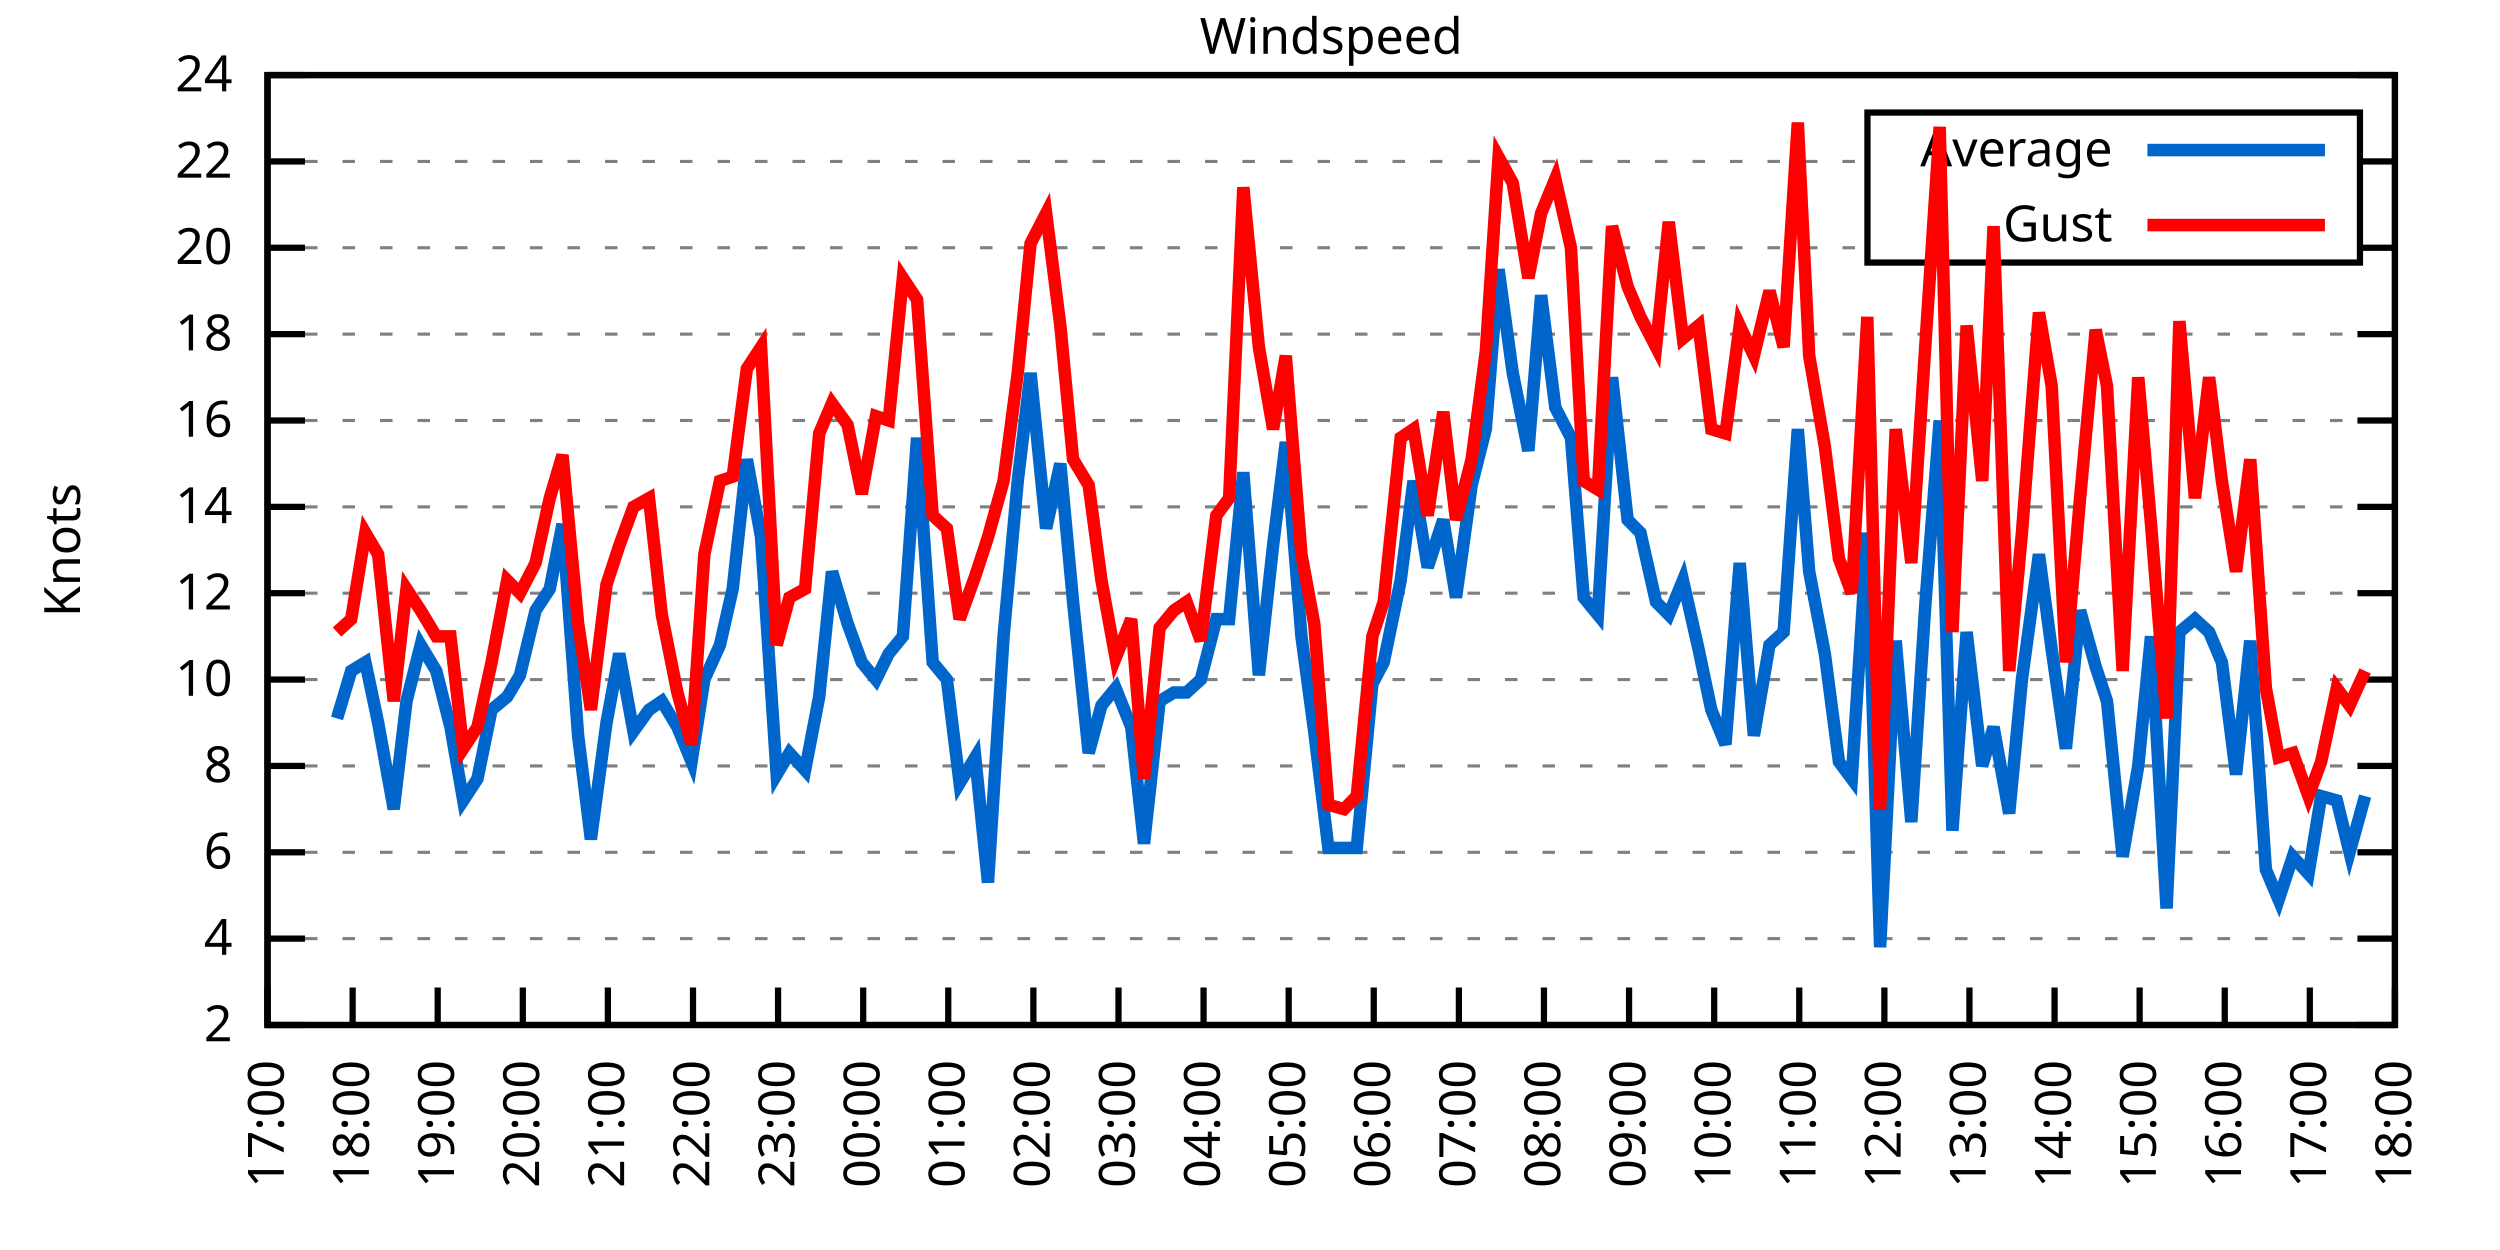
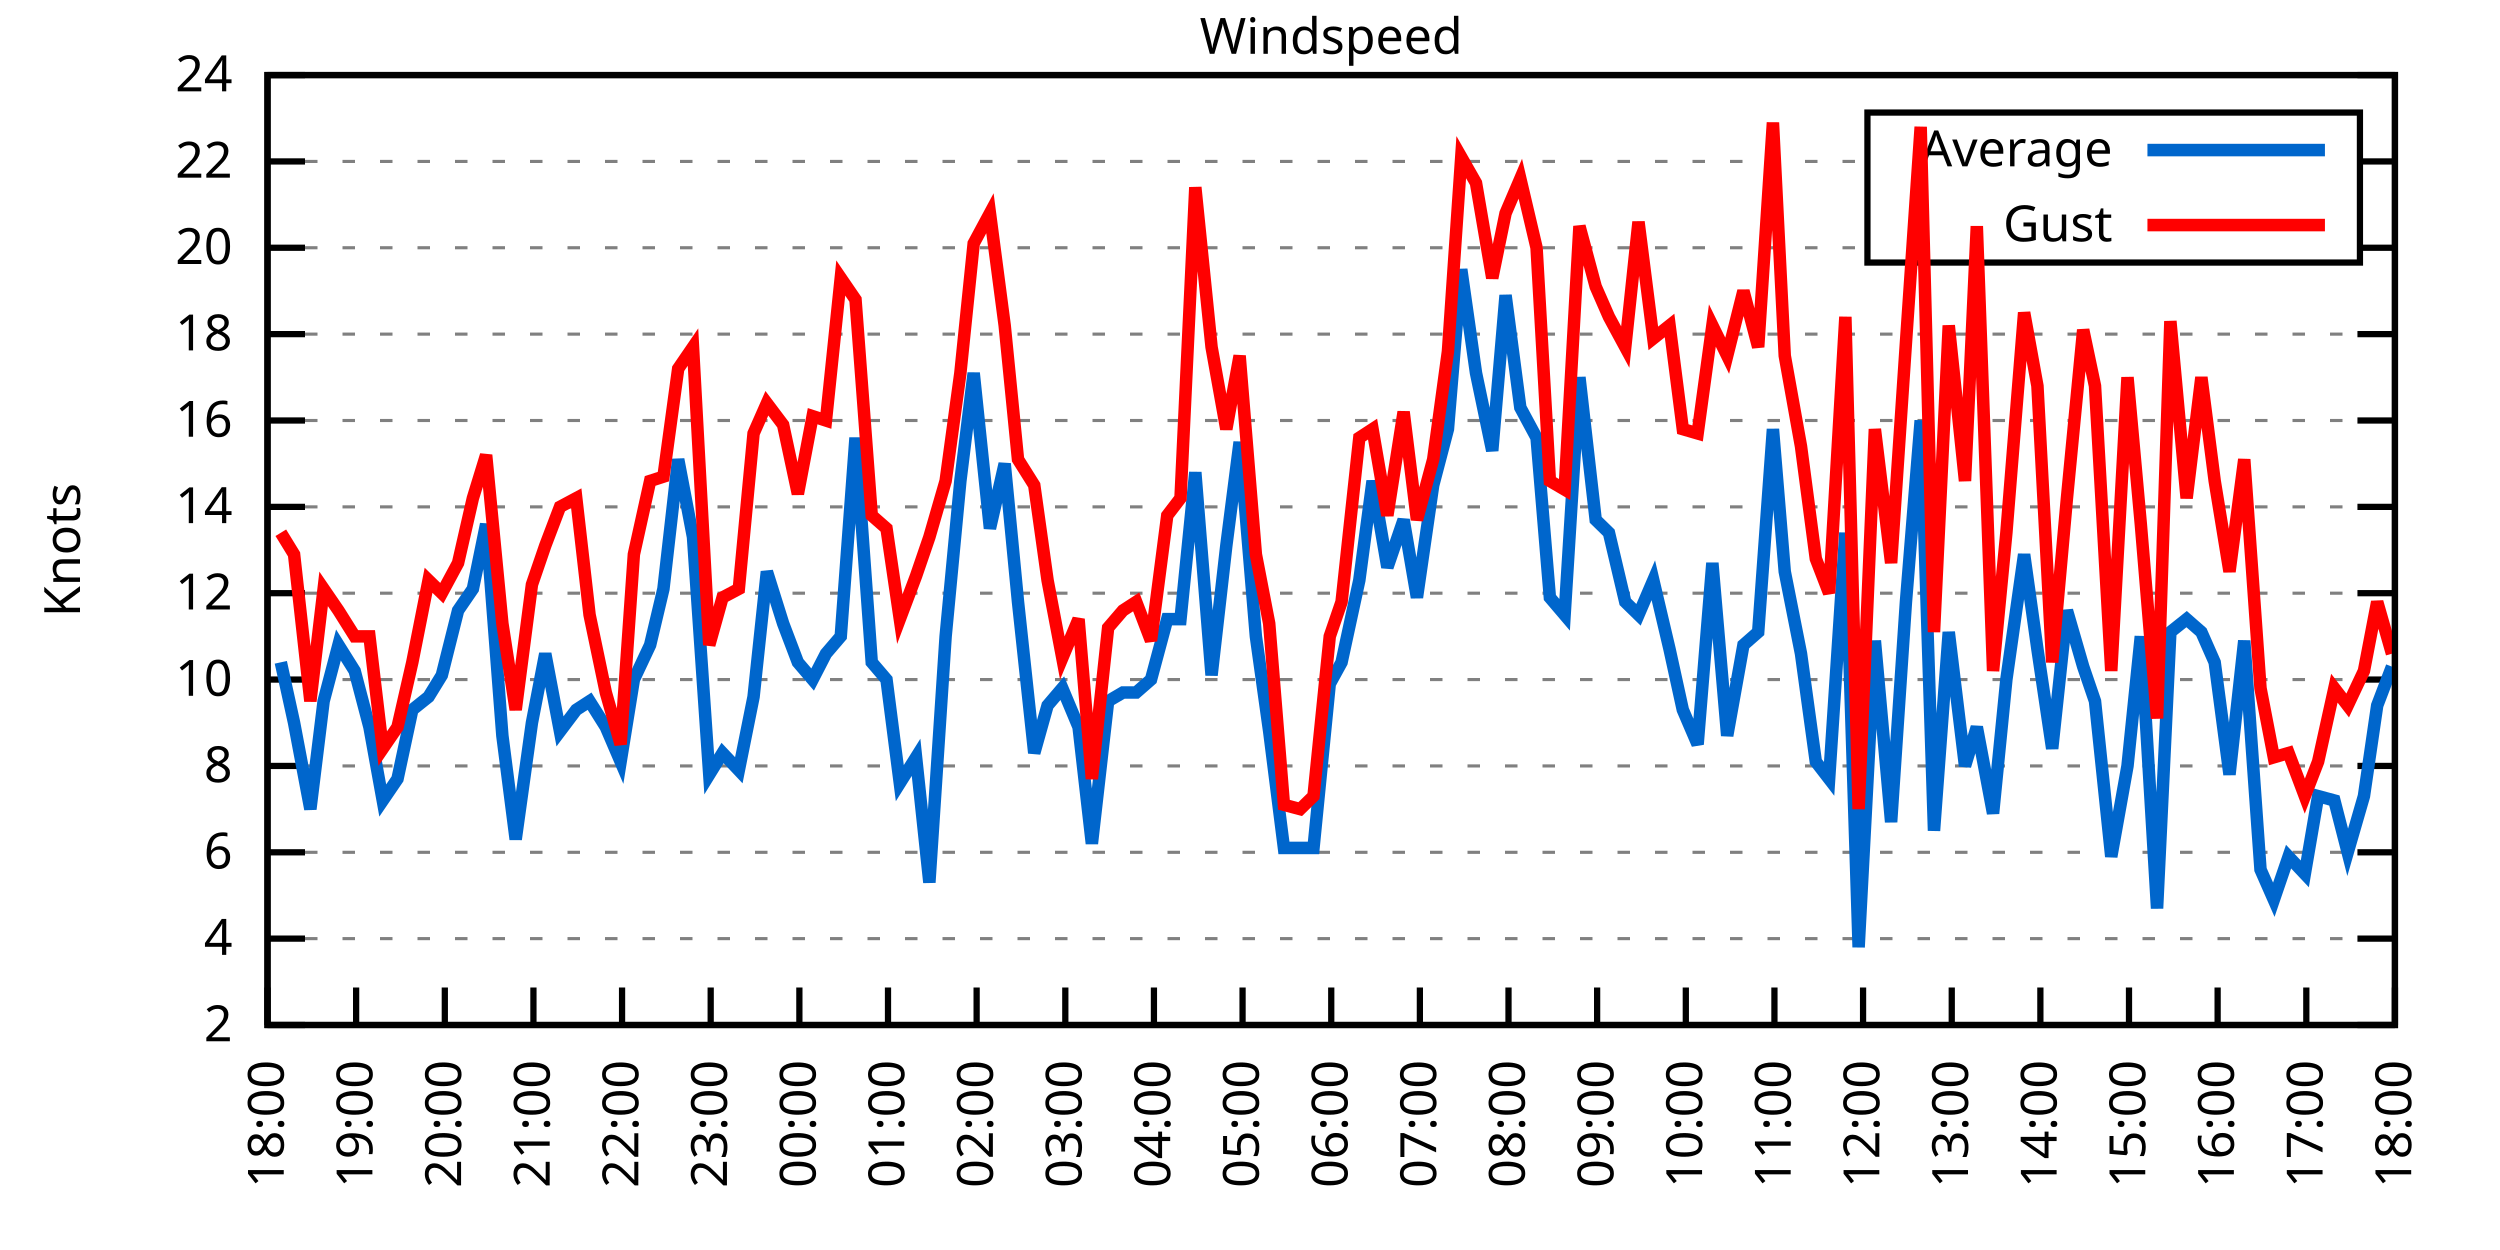
<svg xmlns="http://www.w3.org/2000/svg" xmlns:xlink="http://www.w3.org/1999/xlink" width="400" height="200" viewBox="0 0 400 200">
  <g id="gnuplot_canvas">
    <rect x="0" y="0" width="400" height="200" fill="none" />
    <defs>
      <circle id="gpDot" r="0.5" stroke-width="0.5" stroke="currentColor" />
      <path id="gpPt0" stroke-width="0.333" stroke="currentColor" d="M-1,0 h2 M0,-1 v2" />
      <path id="gpPt1" stroke-width="0.333" stroke="currentColor" d="M-1,-1 L1,1 M1,-1 L-1,1" />
      <path id="gpPt2" stroke-width="0.333" stroke="currentColor" d="M-1,0 L1,0 M0,-1 L0,1 M-1,-1 L1,1 M-1,1 L1,-1" />
      <rect id="gpPt3" stroke-width="0.333" stroke="currentColor" x="-1" y="-1" width="2" height="2" />
      <rect id="gpPt4" stroke-width="0.333" stroke="currentColor" fill="currentColor" x="-1" y="-1" width="2" height="2" />
      <circle id="gpPt5" stroke-width="0.333" stroke="currentColor" cx="0" cy="0" r="1" />
      <use xlink:href="#gpPt5" id="gpPt6" fill="currentColor" stroke="none" />
      <path id="gpPt7" stroke-width="0.333" stroke="currentColor" d="M0,-1.33 L-1.33,0.67 L1.33,0.67 z" />
      <use xlink:href="#gpPt7" id="gpPt8" fill="currentColor" stroke="none" />
      <use xlink:href="#gpPt7" id="gpPt9" stroke="currentColor" transform="rotate(180)" />
      <use xlink:href="#gpPt9" id="gpPt10" fill="currentColor" stroke="none" />
      <use xlink:href="#gpPt3" id="gpPt11" stroke="currentColor" transform="rotate(45)" />
      <use xlink:href="#gpPt11" id="gpPt12" fill="currentColor" stroke="none" />
      <path id="gpPt13" stroke-width="0.333" stroke="currentColor" d="M0,1.330 L1.265,0.411 L0.782,-1.067 L-0.782,-1.076 L-1.265,0.411 z" />
      <use xlink:href="#gpPt13" id="gpPt14" fill="currentColor" stroke="none" />
      <filter id="textbox" filterUnits="objectBoundingBox" x="0" y="0" height="1" width="1">
        <feFlood flood-color="white" flood-opacity="1" result="bgnd" />
        <feComposite in="SourceGraphic" in2="bgnd" operator="atop" />
      </filter>
      <filter id="greybox" filterUnits="objectBoundingBox" x="0" y="0" height="1" width="1">
        <feFlood flood-color="lightgrey" flood-opacity="1" result="grey" />
        <feComposite in="SourceGraphic" in2="grey" operator="atop" />
      </filter>
    </defs>
    <g fill="none" color="white" stroke="currentColor" stroke-width="1.00" stroke-linecap="butt" stroke-linejoin="miter">
</g>
    <g fill="none" color="black" stroke="currentColor" stroke-width="1.00" stroke-linecap="butt" stroke-linejoin="miter">
      <g stroke="none" shape-rendering="crispEdges">
        <polygon fill="rgb(255, 255, 255)" points="42.80,164.00 383.18,164.00 383.18,12.02 42.80,12.02 " />
      </g>
    </g>
    <g fill="none" color="black" stroke="currentColor" stroke-width="1.00" stroke-linecap="butt" stroke-linejoin="miter">
</g>
    <g fill="none" color="black" stroke="black" stroke-width="0.50" stroke-linecap="butt" stroke-linejoin="miter">
</g>
    <g fill="none" color="gray" stroke="currentColor" stroke-width="0.50" stroke-linecap="butt" stroke-linejoin="miter">
      <path stroke="gray" stroke-dasharray="2,4" class="gridline" d="M42.80,164.00 L383.19,164.00  " />
    </g>
    <g fill="none" color="gray" stroke="gray" stroke-width="1.00" stroke-linecap="butt" stroke-linejoin="miter">
</g>
    <g fill="none" color="black" stroke="currentColor" stroke-width="1.00" stroke-linecap="butt" stroke-linejoin="miter">
      <path stroke="black" d="M42.80,164.00 L48.80,164.00 M383.19,164.00 L377.19,164.00  " />
      <g transform="translate(37.20,166.60)" stroke="none" fill="black" font-family="Sans" font-size="8.00" text-anchor="end">
        <text>
          <tspan font-family="Sans"> 2</tspan>
        </text>
      </g>
    </g>
    <g fill="none" color="black" stroke="currentColor" stroke-width="1.00" stroke-linecap="butt" stroke-linejoin="miter">
</g>
    <g fill="none" color="black" stroke="black" stroke-width="0.50" stroke-linecap="butt" stroke-linejoin="miter">
</g>
    <g fill="none" color="gray" stroke="currentColor" stroke-width="0.50" stroke-linecap="butt" stroke-linejoin="miter">
      <path stroke="gray" stroke-dasharray="2,4" class="gridline" d="M42.80,150.18 L383.19,150.18  " />
    </g>
    <g fill="none" color="gray" stroke="gray" stroke-width="1.00" stroke-linecap="butt" stroke-linejoin="miter">
</g>
    <g fill="none" color="black" stroke="currentColor" stroke-width="1.00" stroke-linecap="butt" stroke-linejoin="miter">
      <path stroke="black" d="M42.80,150.18 L48.80,150.18 M383.19,150.18 L377.19,150.18  " />
      <g transform="translate(37.20,152.78)" stroke="none" fill="black" font-family="Sans" font-size="8.00" text-anchor="end">
        <text>
          <tspan font-family="Sans"> 4</tspan>
        </text>
      </g>
    </g>
    <g fill="none" color="black" stroke="currentColor" stroke-width="1.00" stroke-linecap="butt" stroke-linejoin="miter">
</g>
    <g fill="none" color="black" stroke="black" stroke-width="0.50" stroke-linecap="butt" stroke-linejoin="miter">
</g>
    <g fill="none" color="gray" stroke="currentColor" stroke-width="0.50" stroke-linecap="butt" stroke-linejoin="miter">
      <path stroke="gray" stroke-dasharray="2,4" class="gridline" d="M42.80,136.37 L383.19,136.37  " />
    </g>
    <g fill="none" color="gray" stroke="gray" stroke-width="1.00" stroke-linecap="butt" stroke-linejoin="miter">
</g>
    <g fill="none" color="black" stroke="currentColor" stroke-width="1.00" stroke-linecap="butt" stroke-linejoin="miter">
      <path stroke="black" d="M42.80,136.37 L48.80,136.37 M383.19,136.37 L377.19,136.37  " />
      <g transform="translate(37.20,138.97)" stroke="none" fill="black" font-family="Sans" font-size="8.00" text-anchor="end">
        <text>
          <tspan font-family="Sans"> 6</tspan>
        </text>
      </g>
    </g>
    <g fill="none" color="black" stroke="currentColor" stroke-width="1.00" stroke-linecap="butt" stroke-linejoin="miter">
</g>
    <g fill="none" color="black" stroke="black" stroke-width="0.50" stroke-linecap="butt" stroke-linejoin="miter">
</g>
    <g fill="none" color="gray" stroke="currentColor" stroke-width="0.50" stroke-linecap="butt" stroke-linejoin="miter">
      <path stroke="gray" stroke-dasharray="2,4" class="gridline" d="M42.80,122.55 L383.19,122.55  " />
    </g>
    <g fill="none" color="gray" stroke="gray" stroke-width="1.00" stroke-linecap="butt" stroke-linejoin="miter">
</g>
    <g fill="none" color="black" stroke="currentColor" stroke-width="1.00" stroke-linecap="butt" stroke-linejoin="miter">
      <path stroke="black" d="M42.80,122.55 L48.80,122.55 M383.19,122.55 L377.19,122.55  " />
      <g transform="translate(37.20,125.15)" stroke="none" fill="black" font-family="Sans" font-size="8.00" text-anchor="end">
        <text>
          <tspan font-family="Sans"> 8</tspan>
        </text>
      </g>
    </g>
    <g fill="none" color="black" stroke="currentColor" stroke-width="1.00" stroke-linecap="butt" stroke-linejoin="miter">
</g>
    <g fill="none" color="black" stroke="black" stroke-width="0.50" stroke-linecap="butt" stroke-linejoin="miter">
</g>
    <g fill="none" color="gray" stroke="currentColor" stroke-width="0.50" stroke-linecap="butt" stroke-linejoin="miter">
      <path stroke="gray" stroke-dasharray="2,4" class="gridline" d="M42.80,108.73 L383.19,108.73  " />
    </g>
    <g fill="none" color="gray" stroke="gray" stroke-width="1.00" stroke-linecap="butt" stroke-linejoin="miter">
</g>
    <g fill="none" color="black" stroke="currentColor" stroke-width="1.00" stroke-linecap="butt" stroke-linejoin="miter">
      <path stroke="black" d="M42.80,108.73 L48.80,108.73 M383.19,108.73 L377.19,108.73  " />
      <g transform="translate(37.20,111.33)" stroke="none" fill="black" font-family="Sans" font-size="8.00" text-anchor="end">
        <text>
          <tspan font-family="Sans"> 10</tspan>
        </text>
      </g>
    </g>
    <g fill="none" color="black" stroke="currentColor" stroke-width="1.00" stroke-linecap="butt" stroke-linejoin="miter">
</g>
    <g fill="none" color="black" stroke="black" stroke-width="0.50" stroke-linecap="butt" stroke-linejoin="miter">
</g>
    <g fill="none" color="gray" stroke="currentColor" stroke-width="0.50" stroke-linecap="butt" stroke-linejoin="miter">
      <path stroke="gray" stroke-dasharray="2,4" class="gridline" d="M42.80,94.91 L383.19,94.91  " />
    </g>
    <g fill="none" color="gray" stroke="gray" stroke-width="1.00" stroke-linecap="butt" stroke-linejoin="miter">
</g>
    <g fill="none" color="black" stroke="currentColor" stroke-width="1.00" stroke-linecap="butt" stroke-linejoin="miter">
      <path stroke="black" d="M42.80,94.91 L48.80,94.91 M383.19,94.91 L377.19,94.91  " />
      <g transform="translate(37.20,97.51)" stroke="none" fill="black" font-family="Sans" font-size="8.00" text-anchor="end">
        <text>
          <tspan font-family="Sans"> 12</tspan>
        </text>
      </g>
    </g>
    <g fill="none" color="black" stroke="currentColor" stroke-width="1.00" stroke-linecap="butt" stroke-linejoin="miter">
</g>
    <g fill="none" color="black" stroke="black" stroke-width="0.50" stroke-linecap="butt" stroke-linejoin="miter">
</g>
    <g fill="none" color="gray" stroke="currentColor" stroke-width="0.50" stroke-linecap="butt" stroke-linejoin="miter">
      <path stroke="gray" stroke-dasharray="2,4" class="gridline" d="M42.80,81.10 L383.19,81.10  " />
    </g>
    <g fill="none" color="gray" stroke="gray" stroke-width="1.00" stroke-linecap="butt" stroke-linejoin="miter">
</g>
    <g fill="none" color="black" stroke="currentColor" stroke-width="1.00" stroke-linecap="butt" stroke-linejoin="miter">
      <path stroke="black" d="M42.80,81.10 L48.80,81.10 M383.19,81.10 L377.19,81.10  " />
      <g transform="translate(37.20,83.70)" stroke="none" fill="black" font-family="Sans" font-size="8.00" text-anchor="end">
        <text>
          <tspan font-family="Sans"> 14</tspan>
        </text>
      </g>
    </g>
    <g fill="none" color="black" stroke="currentColor" stroke-width="1.00" stroke-linecap="butt" stroke-linejoin="miter">
</g>
    <g fill="none" color="black" stroke="black" stroke-width="0.50" stroke-linecap="butt" stroke-linejoin="miter">
</g>
    <g fill="none" color="gray" stroke="currentColor" stroke-width="0.50" stroke-linecap="butt" stroke-linejoin="miter">
      <path stroke="gray" stroke-dasharray="2,4" class="gridline" d="M42.80,67.28 L383.19,67.28  " />
    </g>
    <g fill="none" color="gray" stroke="gray" stroke-width="1.00" stroke-linecap="butt" stroke-linejoin="miter">
</g>
    <g fill="none" color="black" stroke="currentColor" stroke-width="1.00" stroke-linecap="butt" stroke-linejoin="miter">
      <path stroke="black" d="M42.80,67.28 L48.80,67.28 M383.19,67.28 L377.19,67.28  " />
      <g transform="translate(37.20,69.88)" stroke="none" fill="black" font-family="Sans" font-size="8.00" text-anchor="end">
        <text>
          <tspan font-family="Sans"> 16</tspan>
        </text>
      </g>
    </g>
    <g fill="none" color="black" stroke="currentColor" stroke-width="1.00" stroke-linecap="butt" stroke-linejoin="miter">
</g>
    <g fill="none" color="black" stroke="black" stroke-width="0.50" stroke-linecap="butt" stroke-linejoin="miter">
</g>
    <g fill="none" color="gray" stroke="currentColor" stroke-width="0.50" stroke-linecap="butt" stroke-linejoin="miter">
      <path stroke="gray" stroke-dasharray="2,4" class="gridline" d="M42.80,53.46 L383.19,53.46  " />
    </g>
    <g fill="none" color="gray" stroke="gray" stroke-width="1.00" stroke-linecap="butt" stroke-linejoin="miter">
</g>
    <g fill="none" color="black" stroke="currentColor" stroke-width="1.00" stroke-linecap="butt" stroke-linejoin="miter">
      <path stroke="black" d="M42.80,53.46 L48.80,53.46 M383.19,53.46 L377.19,53.46  " />
      <g transform="translate(37.20,56.06)" stroke="none" fill="black" font-family="Sans" font-size="8.00" text-anchor="end">
        <text>
          <tspan font-family="Sans"> 18</tspan>
        </text>
      </g>
    </g>
    <g fill="none" color="black" stroke="currentColor" stroke-width="1.00" stroke-linecap="butt" stroke-linejoin="miter">
</g>
    <g fill="none" color="black" stroke="black" stroke-width="0.50" stroke-linecap="butt" stroke-linejoin="miter">
</g>
    <g fill="none" color="gray" stroke="currentColor" stroke-width="0.50" stroke-linecap="butt" stroke-linejoin="miter">
      <path stroke="gray" stroke-dasharray="2,4" class="gridline" d="M42.80,39.64 L298.79,39.64 M377.59,39.64 L383.19,39.64  " />
    </g>
    <g fill="none" color="gray" stroke="gray" stroke-width="1.00" stroke-linecap="butt" stroke-linejoin="miter">
</g>
    <g fill="none" color="black" stroke="currentColor" stroke-width="1.00" stroke-linecap="butt" stroke-linejoin="miter">
      <path stroke="black" d="M42.80,39.64 L48.80,39.64 M383.19,39.64 L377.19,39.64  " />
      <g transform="translate(37.20,42.24)" stroke="none" fill="black" font-family="Sans" font-size="8.00" text-anchor="end">
        <text>
          <tspan font-family="Sans"> 20</tspan>
        </text>
      </g>
    </g>
    <g fill="none" color="black" stroke="currentColor" stroke-width="1.00" stroke-linecap="butt" stroke-linejoin="miter">
</g>
    <g fill="none" color="black" stroke="black" stroke-width="0.50" stroke-linecap="butt" stroke-linejoin="miter">
</g>
    <g fill="none" color="gray" stroke="currentColor" stroke-width="0.50" stroke-linecap="butt" stroke-linejoin="miter">
      <path stroke="gray" stroke-dasharray="2,4" class="gridline" d="M42.80,25.83 L298.79,25.83 M377.59,25.83 L383.19,25.83  " />
    </g>
    <g fill="none" color="gray" stroke="gray" stroke-width="1.00" stroke-linecap="butt" stroke-linejoin="miter">
</g>
    <g fill="none" color="black" stroke="currentColor" stroke-width="1.00" stroke-linecap="butt" stroke-linejoin="miter">
      <path stroke="black" d="M42.80,25.83 L48.80,25.83 M383.19,25.83 L377.19,25.83  " />
      <g transform="translate(37.20,28.43)" stroke="none" fill="black" font-family="Sans" font-size="8.00" text-anchor="end">
        <text>
          <tspan font-family="Sans"> 22</tspan>
        </text>
      </g>
    </g>
    <g fill="none" color="black" stroke="currentColor" stroke-width="1.00" stroke-linecap="butt" stroke-linejoin="miter">
</g>
    <g fill="none" color="black" stroke="black" stroke-width="0.50" stroke-linecap="butt" stroke-linejoin="miter">
</g>
    <g fill="none" color="gray" stroke="currentColor" stroke-width="0.50" stroke-linecap="butt" stroke-linejoin="miter">
      <path stroke="gray" stroke-dasharray="2,4" class="gridline" d="M42.80,12.01 L383.19,12.01  " />
    </g>
    <g fill="none" color="gray" stroke="gray" stroke-width="1.00" stroke-linecap="butt" stroke-linejoin="miter">
</g>
    <g fill="none" color="black" stroke="currentColor" stroke-width="1.00" stroke-linecap="butt" stroke-linejoin="miter">
      <path stroke="black" d="M42.80,12.01 L48.80,12.01 M383.19,12.01 L377.19,12.01  " />
      <g transform="translate(37.20,14.61)" stroke="none" fill="black" font-family="Sans" font-size="8.00" text-anchor="end">
        <text>
          <tspan font-family="Sans"> 24</tspan>
        </text>
      </g>
    </g>
    <g fill="none" color="black" stroke="currentColor" stroke-width="1.00" stroke-linecap="butt" stroke-linejoin="miter">
      <path stroke="black" d="M42.80,164.00 L42.80,158.00  " />
      <g transform="translate(45.40,169.60) rotate(270.00)" stroke="none" fill="black" font-family="Sans" font-size="8.00" text-anchor="end">
        <text>
-           <tspan font-family="Sans">17:00</tspan>
-         </text>
-       </g>
-     </g>
-     <g fill="none" color="black" stroke="currentColor" stroke-width="1.00" stroke-linecap="butt" stroke-linejoin="miter">
-       <path stroke="black" d="M56.42,164.00 L56.42,158.00  " />
-       <g transform="translate(59.02,169.60) rotate(270.00)" stroke="none" fill="black" font-family="Sans" font-size="8.00" text-anchor="end">
-         <text>
          <tspan font-family="Sans">18:00</tspan>
        </text>
      </g>
    </g>
    <g fill="none" color="black" stroke="currentColor" stroke-width="1.00" stroke-linecap="butt" stroke-linejoin="miter">
-       <path stroke="black" d="M70.03,164.00 L70.03,158.00  " />
-       <g transform="translate(72.63,169.60) rotate(270.00)" stroke="none" fill="black" font-family="Sans" font-size="8.00" text-anchor="end">
+       <path stroke="black" d="M56.98,164.00 L56.98,158.00  " />
+       <g transform="translate(59.58,169.60) rotate(270.00)" stroke="none" fill="black" font-family="Sans" font-size="8.00" text-anchor="end">
        <text>
          <tspan font-family="Sans">19:00</tspan>
        </text>
      </g>
    </g>
    <g fill="none" color="black" stroke="currentColor" stroke-width="1.00" stroke-linecap="butt" stroke-linejoin="miter">
-       <path stroke="black" d="M83.65,164.00 L83.65,158.00  " />
-       <g transform="translate(86.25,169.60) rotate(270.00)" stroke="none" fill="black" font-family="Sans" font-size="8.00" text-anchor="end">
+       <path stroke="black" d="M71.17,164.00 L71.17,158.00  " />
+       <g transform="translate(73.77,169.60) rotate(270.00)" stroke="none" fill="black" font-family="Sans" font-size="8.00" text-anchor="end">
        <text>
          <tspan font-family="Sans">20:00</tspan>
        </text>
      </g>
    </g>
    <g fill="none" color="black" stroke="currentColor" stroke-width="1.00" stroke-linecap="butt" stroke-linejoin="miter">
-       <path stroke="black" d="M97.26,164.00 L97.26,158.00  " />
-       <g transform="translate(99.86,169.60) rotate(270.00)" stroke="none" fill="black" font-family="Sans" font-size="8.00" text-anchor="end">
+       <path stroke="black" d="M85.35,164.00 L85.35,158.00  " />
+       <g transform="translate(87.95,169.60) rotate(270.00)" stroke="none" fill="black" font-family="Sans" font-size="8.00" text-anchor="end">
        <text>
          <tspan font-family="Sans">21:00</tspan>
        </text>
      </g>
    </g>
    <g fill="none" color="black" stroke="currentColor" stroke-width="1.00" stroke-linecap="butt" stroke-linejoin="miter">
-       <path stroke="black" d="M110.88,164.00 L110.88,158.00  " />
-       <g transform="translate(113.48,169.60) rotate(270.00)" stroke="none" fill="black" font-family="Sans" font-size="8.00" text-anchor="end">
+       <path stroke="black" d="M99.53,164.00 L99.53,158.00  " />
+       <g transform="translate(102.13,169.60) rotate(270.00)" stroke="none" fill="black" font-family="Sans" font-size="8.00" text-anchor="end">
        <text>
          <tspan font-family="Sans">22:00</tspan>
        </text>
      </g>
    </g>
    <g fill="none" color="black" stroke="currentColor" stroke-width="1.00" stroke-linecap="butt" stroke-linejoin="miter">
-       <path stroke="black" d="M124.49,164.00 L124.49,158.00  " />
-       <g transform="translate(127.09,169.60) rotate(270.00)" stroke="none" fill="black" font-family="Sans" font-size="8.00" text-anchor="end">
+       <path stroke="black" d="M113.71,164.00 L113.71,158.00  " />
+       <g transform="translate(116.31,169.60) rotate(270.00)" stroke="none" fill="black" font-family="Sans" font-size="8.00" text-anchor="end">
        <text>
          <tspan font-family="Sans">23:00</tspan>
        </text>
      </g>
    </g>
    <g fill="none" color="black" stroke="currentColor" stroke-width="1.00" stroke-linecap="butt" stroke-linejoin="miter">
-       <path stroke="black" d="M138.11,164.00 L138.11,158.00  " />
-       <g transform="translate(140.71,169.60) rotate(270.00)" stroke="none" fill="black" font-family="Sans" font-size="8.00" text-anchor="end">
+       <path stroke="black" d="M127.90,164.00 L127.90,158.00  " />
+       <g transform="translate(130.50,169.60) rotate(270.00)" stroke="none" fill="black" font-family="Sans" font-size="8.00" text-anchor="end">
        <text>
          <tspan font-family="Sans">00:00</tspan>
        </text>
      </g>
    </g>
    <g fill="none" color="black" stroke="currentColor" stroke-width="1.00" stroke-linecap="butt" stroke-linejoin="miter">
-       <path stroke="black" d="M151.72,164.00 L151.72,158.00  " />
-       <g transform="translate(154.32,169.60) rotate(270.00)" stroke="none" fill="black" font-family="Sans" font-size="8.00" text-anchor="end">
+       <path stroke="black" d="M142.08,164.00 L142.08,158.00  " />
+       <g transform="translate(144.68,169.60) rotate(270.00)" stroke="none" fill="black" font-family="Sans" font-size="8.00" text-anchor="end">
        <text>
          <tspan font-family="Sans">01:00</tspan>
        </text>
      </g>
    </g>
    <g fill="none" color="black" stroke="currentColor" stroke-width="1.00" stroke-linecap="butt" stroke-linejoin="miter">
-       <path stroke="black" d="M165.34,164.00 L165.34,158.00  " />
-       <g transform="translate(167.94,169.60) rotate(270.00)" stroke="none" fill="black" font-family="Sans" font-size="8.00" text-anchor="end">
+       <path stroke="black" d="M156.26,164.00 L156.26,158.00  " />
+       <g transform="translate(158.86,169.60) rotate(270.00)" stroke="none" fill="black" font-family="Sans" font-size="8.00" text-anchor="end">
        <text>
          <tspan font-family="Sans">02:00</tspan>
        </text>
      </g>
    </g>
    <g fill="none" color="black" stroke="currentColor" stroke-width="1.00" stroke-linecap="butt" stroke-linejoin="miter">
-       <path stroke="black" d="M178.96,164.00 L178.96,158.00  " />
-       <g transform="translate(181.56,169.60) rotate(270.00)" stroke="none" fill="black" font-family="Sans" font-size="8.00" text-anchor="end">
+       <path stroke="black" d="M170.45,164.00 L170.45,158.00  " />
+       <g transform="translate(173.05,169.60) rotate(270.00)" stroke="none" fill="black" font-family="Sans" font-size="8.00" text-anchor="end">
        <text>
          <tspan font-family="Sans">03:00</tspan>
        </text>
      </g>
    </g>
    <g fill="none" color="black" stroke="currentColor" stroke-width="1.00" stroke-linecap="butt" stroke-linejoin="miter">
-       <path stroke="black" d="M192.57,164.00 L192.57,158.00  " />
-       <g transform="translate(195.17,169.60) rotate(270.00)" stroke="none" fill="black" font-family="Sans" font-size="8.00" text-anchor="end">
+       <path stroke="black" d="M184.63,164.00 L184.63,158.00  " />
+       <g transform="translate(187.23,169.60) rotate(270.00)" stroke="none" fill="black" font-family="Sans" font-size="8.00" text-anchor="end">
        <text>
          <tspan font-family="Sans">04:00</tspan>
        </text>
      </g>
    </g>
    <g fill="none" color="black" stroke="currentColor" stroke-width="1.00" stroke-linecap="butt" stroke-linejoin="miter">
-       <path stroke="black" d="M206.19,164.00 L206.19,158.00  " />
-       <g transform="translate(208.79,169.60) rotate(270.00)" stroke="none" fill="black" font-family="Sans" font-size="8.00" text-anchor="end">
+       <path stroke="black" d="M198.81,164.00 L198.81,158.00  " />
+       <g transform="translate(201.41,169.60) rotate(270.00)" stroke="none" fill="black" font-family="Sans" font-size="8.00" text-anchor="end">
        <text>
          <tspan font-family="Sans">05:00</tspan>
        </text>
      </g>
    </g>
    <g fill="none" color="black" stroke="currentColor" stroke-width="1.00" stroke-linecap="butt" stroke-linejoin="miter">
-       <path stroke="black" d="M219.80,164.00 L219.80,158.00  " />
-       <g transform="translate(222.40,169.60) rotate(270.00)" stroke="none" fill="black" font-family="Sans" font-size="8.00" text-anchor="end">
+       <path stroke="black" d="M213.00,164.00 L213.00,158.00  " />
+       <g transform="translate(215.60,169.60) rotate(270.00)" stroke="none" fill="black" font-family="Sans" font-size="8.00" text-anchor="end">
        <text>
          <tspan font-family="Sans">06:00</tspan>
        </text>
      </g>
    </g>
    <g fill="none" color="black" stroke="currentColor" stroke-width="1.00" stroke-linecap="butt" stroke-linejoin="miter">
-       <path stroke="black" d="M233.42,164.00 L233.42,158.00  " />
-       <g transform="translate(236.02,169.60) rotate(270.00)" stroke="none" fill="black" font-family="Sans" font-size="8.00" text-anchor="end">
+       <path stroke="black" d="M227.18,164.00 L227.18,158.00  " />
+       <g transform="translate(229.78,169.60) rotate(270.00)" stroke="none" fill="black" font-family="Sans" font-size="8.00" text-anchor="end">
        <text>
          <tspan font-family="Sans">07:00</tspan>
        </text>
      </g>
    </g>
    <g fill="none" color="black" stroke="currentColor" stroke-width="1.00" stroke-linecap="butt" stroke-linejoin="miter">
-       <path stroke="black" d="M247.03,164.00 L247.03,158.00  " />
-       <g transform="translate(249.63,169.60) rotate(270.00)" stroke="none" fill="black" font-family="Sans" font-size="8.00" text-anchor="end">
+       <path stroke="black" d="M241.36,164.00 L241.36,158.00  " />
+       <g transform="translate(243.96,169.60) rotate(270.00)" stroke="none" fill="black" font-family="Sans" font-size="8.00" text-anchor="end">
        <text>
          <tspan font-family="Sans">08:00</tspan>
        </text>
      </g>
    </g>
    <g fill="none" color="black" stroke="currentColor" stroke-width="1.00" stroke-linecap="butt" stroke-linejoin="miter">
-       <path stroke="black" d="M260.65,164.00 L260.65,158.00  " />
-       <g transform="translate(263.25,169.60) rotate(270.00)" stroke="none" fill="black" font-family="Sans" font-size="8.00" text-anchor="end">
+       <path stroke="black" d="M255.54,164.00 L255.54,158.00  " />
+       <g transform="translate(258.14,169.60) rotate(270.00)" stroke="none" fill="black" font-family="Sans" font-size="8.00" text-anchor="end">
        <text>
          <tspan font-family="Sans">09:00</tspan>
        </text>
      </g>
    </g>
    <g fill="none" color="black" stroke="currentColor" stroke-width="1.00" stroke-linecap="butt" stroke-linejoin="miter">
-       <path stroke="black" d="M274.27,164.00 L274.27,158.00  " />
-       <g transform="translate(276.87,169.60) rotate(270.00)" stroke="none" fill="black" font-family="Sans" font-size="8.00" text-anchor="end">
+       <path stroke="black" d="M269.73,164.00 L269.73,158.00  " />
+       <g transform="translate(272.33,169.60) rotate(270.00)" stroke="none" fill="black" font-family="Sans" font-size="8.00" text-anchor="end">
        <text>
          <tspan font-family="Sans">10:00</tspan>
        </text>
      </g>
    </g>
    <g fill="none" color="black" stroke="currentColor" stroke-width="1.00" stroke-linecap="butt" stroke-linejoin="miter">
-       <path stroke="black" d="M287.88,164.00 L287.88,158.00  " />
-       <g transform="translate(290.48,169.60) rotate(270.00)" stroke="none" fill="black" font-family="Sans" font-size="8.00" text-anchor="end">
+       <path stroke="black" d="M283.91,164.00 L283.91,158.00  " />
+       <g transform="translate(286.51,169.60) rotate(270.00)" stroke="none" fill="black" font-family="Sans" font-size="8.00" text-anchor="end">
        <text>
          <tspan font-family="Sans">11:00</tspan>
        </text>
      </g>
    </g>
    <g fill="none" color="black" stroke="currentColor" stroke-width="1.00" stroke-linecap="butt" stroke-linejoin="miter">
-       <path stroke="black" d="M301.50,164.00 L301.50,158.00  " />
-       <g transform="translate(304.10,169.60) rotate(270.00)" stroke="none" fill="black" font-family="Sans" font-size="8.00" text-anchor="end">
+       <path stroke="black" d="M298.09,164.00 L298.09,158.00  " />
+       <g transform="translate(300.69,169.60) rotate(270.00)" stroke="none" fill="black" font-family="Sans" font-size="8.00" text-anchor="end">
        <text>
          <tspan font-family="Sans">12:00</tspan>
        </text>
      </g>
    </g>
    <g fill="none" color="black" stroke="currentColor" stroke-width="1.00" stroke-linecap="butt" stroke-linejoin="miter">
-       <path stroke="black" d="M315.11,164.00 L315.11,158.00  " />
-       <g transform="translate(317.71,169.60) rotate(270.00)" stroke="none" fill="black" font-family="Sans" font-size="8.00" text-anchor="end">
+       <path stroke="black" d="M312.28,164.00 L312.28,158.00  " />
+       <g transform="translate(314.88,169.60) rotate(270.00)" stroke="none" fill="black" font-family="Sans" font-size="8.00" text-anchor="end">
        <text>
          <tspan font-family="Sans">13:00</tspan>
        </text>
      </g>
    </g>
    <g fill="none" color="black" stroke="currentColor" stroke-width="1.00" stroke-linecap="butt" stroke-linejoin="miter">
-       <path stroke="black" d="M328.73,164.00 L328.73,158.00  " />
-       <g transform="translate(331.33,169.60) rotate(270.00)" stroke="none" fill="black" font-family="Sans" font-size="8.00" text-anchor="end">
+       <path stroke="black" d="M326.46,164.00 L326.46,158.00  " />
+       <g transform="translate(329.06,169.60) rotate(270.00)" stroke="none" fill="black" font-family="Sans" font-size="8.00" text-anchor="end">
        <text>
          <tspan font-family="Sans">14:00</tspan>
        </text>
      </g>
    </g>
    <g fill="none" color="black" stroke="currentColor" stroke-width="1.00" stroke-linecap="butt" stroke-linejoin="miter">
-       <path stroke="black" d="M342.34,164.00 L342.34,158.00  " />
-       <g transform="translate(344.94,169.60) rotate(270.00)" stroke="none" fill="black" font-family="Sans" font-size="8.00" text-anchor="end">
+       <path stroke="black" d="M340.64,164.00 L340.64,158.00  " />
+       <g transform="translate(343.24,169.60) rotate(270.00)" stroke="none" fill="black" font-family="Sans" font-size="8.00" text-anchor="end">
        <text>
          <tspan font-family="Sans">15:00</tspan>
        </text>
      </g>
    </g>
    <g fill="none" color="black" stroke="currentColor" stroke-width="1.00" stroke-linecap="butt" stroke-linejoin="miter">
-       <path stroke="black" d="M355.96,164.00 L355.96,158.00  " />
-       <g transform="translate(358.56,169.60) rotate(270.00)" stroke="none" fill="black" font-family="Sans" font-size="8.00" text-anchor="end">
+       <path stroke="black" d="M354.82,164.00 L354.82,158.00  " />
+       <g transform="translate(357.42,169.60) rotate(270.00)" stroke="none" fill="black" font-family="Sans" font-size="8.00" text-anchor="end">
        <text>
          <tspan font-family="Sans">16:00</tspan>
        </text>
      </g>
    </g>
    <g fill="none" color="black" stroke="currentColor" stroke-width="1.00" stroke-linecap="butt" stroke-linejoin="miter">
-       <path stroke="black" d="M369.57,164.00 L369.57,158.00  " />
-       <g transform="translate(372.17,169.60) rotate(270.00)" stroke="none" fill="black" font-family="Sans" font-size="8.00" text-anchor="end">
+       <path stroke="black" d="M369.01,164.00 L369.01,158.00  " />
+       <g transform="translate(371.61,169.60) rotate(270.00)" stroke="none" fill="black" font-family="Sans" font-size="8.00" text-anchor="end">
        <text>
          <tspan font-family="Sans">17:00</tspan>
        </text>
      </g>
    </g>
    <g fill="none" color="black" stroke="currentColor" stroke-width="1.00" stroke-linecap="butt" stroke-linejoin="miter">
      <path stroke="black" d="M383.19,164.00 L383.19,158.00  " />
      <g transform="translate(385.79,169.60) rotate(270.00)" stroke="none" fill="black" font-family="Sans" font-size="8.00" text-anchor="end">
        <text>
          <tspan font-family="Sans">18:00</tspan>
        </text>
      </g>
    </g>
    <g fill="none" color="black" stroke="currentColor" stroke-width="1.00" stroke-linecap="butt" stroke-linejoin="miter">
</g>
    <g fill="none" color="black" stroke="currentColor" stroke-width="1.00" stroke-linecap="butt" stroke-linejoin="miter">
      <path stroke="black" d="M42.80,12.01 L42.80,164.00 L383.19,164.00 L383.19,12.01 L42.80,12.01 Z  " />
    </g>
    <g fill="none" color="black" stroke="currentColor" stroke-width="1.00" stroke-linecap="butt" stroke-linejoin="miter">
</g>
    <g fill="none" color="black" stroke="currentColor" stroke-width="1.00" stroke-linecap="butt" stroke-linejoin="miter">
      <path stroke="black" d="M298.79,42.01 L298.79,18.01 L377.59,18.01 L377.59,42.01 L298.79,42.01 Z  " />
    </g>
    <g id="Windspeed_plot_1">
      <g fill="none" color="white" stroke="black" stroke-width="2.00" stroke-linecap="butt" stroke-linejoin="miter">
</g>
      <g fill="none" color="black" stroke="currentColor" stroke-width="2.00" stroke-linecap="butt" stroke-linejoin="miter">
        <g transform="translate(337.99,26.61)" stroke="none" fill="black" font-family="Sans" font-size="8.00" text-anchor="end">
          <text>
            <tspan font-family="Sans">Average</tspan>
          </text>
        </g>
      </g>
      <g fill="none" color="black" stroke="currentColor" stroke-width="2.00" stroke-linecap="butt" stroke-linejoin="miter">
-         <path stroke="rgb(  0, 102, 204)" d="M343.59,24.01 L371.99,24.01 M53.92,114.95 L56.19,107.35 L58.46,105.97 L60.50,115.64 L63.00,129.46 L65.04,112.19   L67.31,103.20 L69.80,107.35 L72.07,116.33 L74.12,128.08 L76.39,124.62 L78.65,113.57 L81.15,111.49 L83.19,108.04   L85.69,97.68 L87.96,94.22 L90.00,83.86 L92.50,117.71 L94.54,134.29 L97.04,115.64 L99.08,104.59 L101.35,117.02   L103.84,113.57 L105.89,112.19 L108.38,116.33 L110.65,121.86 L112.69,108.73 L115.19,103.20 L117.23,94.22 L119.50,73.50   L121.77,85.93 L124.27,123.93 L126.31,120.48 L128.81,123.24 L131.07,111.49 L133.12,91.46 L135.61,99.75 L137.88,105.97   L140.15,108.73 L142.19,104.59 L144.46,101.82 L146.73,70.04 L149.23,105.97 L151.50,108.73 L153.54,125.31 L156.04,121.17   L158.08,141.20 L160.57,101.82 L162.84,76.95 L164.89,59.68 L167.38,84.55 L169.65,74.19 L171.69,96.30 L174.19,120.48   L176.23,112.88 L178.50,110.11 L181.00,116.33 L183.04,134.98 L185.54,112.19 L187.81,110.80 L189.85,110.80 L192.12,108.73   L194.61,99.06 L196.66,99.06 L198.93,75.57 L201.42,108.04 L203.69,87.31 L205.73,70.73 L208.23,101.82 L210.27,117.02   L212.54,135.67 L215.04,135.67 L217.08,135.67 L219.58,109.42 L221.39,105.97 L224.11,92.84 L226.16,76.95 L228.43,90.77   L230.92,83.17 L232.96,95.60 L235.46,77.64 L237.73,68.66 L239.77,43.10 L242.04,59.68 L244.54,72.12 L246.58,47.24   L248.85,65.21 L251.35,70.04 L253.39,95.60 L255.66,98.37 L257.93,60.37 L260.42,83.17 L262.47,85.24 L264.96,96.30   L267.00,98.37 L269.27,92.84 L271.77,103.89 L273.81,113.57 L276.08,119.09 L278.35,90.08 L280.62,117.71 L283.12,103.20   L285.38,101.13 L287.65,68.66 L289.47,91.46 L291.97,104.59 L294.23,121.86 L296.28,124.62 L298.77,85.24 L300.82,151.56   L303.31,102.51 L305.81,131.53 L308.08,96.30 L310.35,67.28 L312.39,132.91 L314.66,101.13 L317.15,122.55 L318.97,116.33   L321.47,130.15 L323.51,108.73 L326.23,88.70 L328.27,103.89 L330.54,119.78 L332.81,97.68 L335.31,106.66 L337.12,112.19   L339.62,137.06 L342.12,122.55 L344.16,101.82 L346.65,145.35 L348.70,101.13 L351.19,99.06 L353.46,101.13 L355.50,105.97   L357.77,123.93 L360.04,102.51 L362.54,139.13 L364.58,143.96 L366.85,137.06 L369.35,139.82 L371.39,127.38 L373.89,128.08   L375.93,136.37 L378.42,127.38  " />
+         <path stroke="rgb(  0, 102, 204)" d="M343.59,24.01 L371.99,24.01 M44.93,105.97 L47.05,115.64 L49.66,129.46 L51.78,112.19 L54.15,103.20 L56.75,107.35   L59.11,116.33 L61.24,128.08 L63.60,124.62 L65.97,113.57 L68.57,111.49 L70.69,108.04 L73.29,97.68 L75.66,94.22   L77.78,83.86 L80.38,117.71 L82.51,134.29 L85.11,115.64 L87.24,104.59 L89.60,117.02 L92.20,113.57 L94.33,112.19   L96.93,116.33 L99.30,121.86 L101.42,108.73 L104.02,103.20 L106.15,94.22 L108.51,73.50 L110.88,85.93 L113.48,123.93   L115.61,120.48 L118.21,123.24 L120.57,111.49 L122.70,91.46 L125.30,99.75 L127.66,105.97 L130.02,108.73 L132.15,104.59   L134.52,101.82 L136.88,70.04 L139.48,105.97 L141.84,108.73 L143.97,125.31 L146.57,121.17 L148.70,141.20 L151.30,101.82   L153.66,76.95 L155.79,59.68 L158.39,84.55 L160.75,74.19 L162.88,96.30 L165.48,120.48 L167.61,112.88 L169.97,110.11   L172.57,116.33 L174.70,134.98 L177.30,112.19 L179.67,110.80 L181.79,110.80 L184.16,108.73 L186.76,99.06 L188.88,99.06   L191.25,75.57 L193.85,108.04 L196.21,87.31 L198.34,70.73 L200.94,101.82 L203.07,117.02 L205.43,135.67 L208.03,135.67   L210.16,135.67 L212.76,109.42 L214.65,105.97 L217.49,92.84 L219.61,76.95 L221.98,90.77 L224.58,83.17 L226.71,95.60   L229.31,77.64 L231.67,68.66 L233.80,43.10 L236.16,59.68 L238.76,72.12 L240.89,47.24 L243.25,65.21 L245.85,70.04   L247.98,95.60 L250.34,98.37 L252.71,60.37 L255.31,83.17 L257.43,85.24 L260.04,96.30 L262.16,98.37 L264.53,92.84   L267.13,103.89 L269.25,113.57 L271.62,119.09 L273.98,90.08 L276.35,117.71 L278.95,103.20 L281.31,101.13 L283.67,68.66   L285.56,91.46 L288.16,104.59 L290.53,121.86 L292.66,124.62 L295.26,85.24 L297.38,151.56 L299.98,102.51 L302.58,131.53   L304.95,96.30 L307.31,67.28 L309.44,132.91 L311.80,101.13 L314.40,122.55 L316.29,116.33 L318.89,130.15 L321.02,108.73   L323.86,88.70 L325.99,103.89 L328.35,119.78 L330.71,97.68 L333.31,106.66 L335.20,112.19 L337.80,137.06 L340.40,122.55   L342.53,101.82 L345.13,145.35 L347.26,101.13 L349.86,99.06 L352.22,101.13 L354.35,105.97 L356.72,123.93 L359.08,102.51   L361.68,139.13 L363.81,143.96 L366.17,137.06 L368.77,139.82 L370.90,127.38 L373.50,128.08 L375.63,136.37 L378.23,127.38   L380.35,112.88 L382.72,106.66  " />
      </g>
    </g>
    <g id="Windspeed_plot_2">
      <g fill="none" color="black" stroke="currentColor" stroke-width="2.00" stroke-linecap="butt" stroke-linejoin="miter">
        <g transform="translate(337.99,38.61)" stroke="none" fill="black" font-family="Sans" font-size="8.00" text-anchor="end">
          <text>
            <tspan font-family="Sans">Gust</tspan>
          </text>
        </g>
      </g>
      <g fill="none" color="black" stroke="currentColor" stroke-width="2.00" stroke-linecap="butt" stroke-linejoin="miter">
-         <path stroke="rgb(255,   0,   0)" d="M343.59,36.01 L371.99,36.01 M53.92,101.13 L56.19,99.06 L58.46,85.24 L60.50,88.70 L63.00,112.19 L65.04,94.22   L67.31,97.68 L69.80,101.82 L72.07,101.82 L74.12,119.78 L76.39,116.33 L78.65,105.97 L81.15,92.84 L83.19,94.91   L85.69,90.08 L87.96,79.71 L90.00,72.81 L92.50,99.75 L94.54,113.57 L97.04,93.53 L99.08,87.31 L101.35,81.10   L103.84,79.71 L105.89,98.37 L108.38,110.80 L110.65,119.09 L112.69,88.70 L115.19,76.95 L117.23,76.26 L119.50,58.99   L121.77,55.53 L124.27,103.20 L126.31,95.60 L128.81,94.22 L131.07,69.35 L133.12,64.52 L135.61,67.97 L137.88,79.02   L140.15,66.59 L142.19,67.28 L144.46,44.48 L146.73,47.93 L149.23,82.48 L151.50,84.55 L153.54,99.06 L156.04,92.15   L158.08,85.93 L160.57,76.95 L162.84,59.68 L164.89,38.95 L167.38,34.12 L169.65,52.08 L171.69,73.50 L174.19,77.64   L176.23,92.84 L178.50,105.28 L181.00,99.06 L183.04,124.62 L185.54,100.44 L187.81,97.68 L189.85,96.30 L192.12,102.51   L194.61,82.48 L196.66,79.71 L198.93,29.97 L201.42,55.53 L203.69,68.66 L205.73,56.92 L208.23,88.70 L210.27,99.75   L212.54,128.77 L215.04,129.46 L217.08,127.38 L219.58,101.82 L221.39,96.30 L224.11,70.04 L226.16,68.66 L228.43,82.48   L230.92,65.90 L232.96,83.17 L235.46,73.50 L237.73,56.23 L239.77,25.14 L242.04,29.28 L244.54,44.48 L246.58,34.12   L248.85,28.59 L251.35,39.64 L253.39,76.95 L255.66,78.33 L257.93,36.19 L260.42,45.86 L262.47,50.70 L264.96,55.53   L267.00,35.50 L269.27,54.15 L271.77,52.08 L273.81,68.66 L276.08,69.35 L278.35,52.08 L280.62,56.92 L283.12,46.55   L285.38,55.53 L287.65,19.61 L289.47,56.92 L291.97,71.42 L294.23,89.39 L296.28,94.91 L298.77,50.70 L300.82,129.46   L303.31,68.66 L305.81,90.08 L308.08,54.84 L310.35,20.30 L312.39,101.13 L314.66,52.08 L317.15,76.95 L318.97,36.19   L321.47,107.35 L323.51,85.24 L326.23,50.01 L328.27,61.75 L330.54,105.97 L332.81,79.71 L335.31,52.77 L337.12,61.75   L339.62,107.35 L342.12,60.37 L344.16,83.86 L346.65,114.95 L348.70,51.39 L351.19,79.71 L353.46,60.37 L355.50,76.95   L357.77,91.46 L360.04,73.50 L362.54,110.11 L364.58,121.17 L366.85,120.48 L369.35,127.38 L371.39,121.86 L373.89,110.11   L375.93,112.88 L378.42,107.35  " />
+         <path stroke="rgb(255,   0,   0)" d="M343.59,36.01 L371.99,36.01 M44.93,85.24 L47.05,88.70 L49.66,112.19 L51.78,94.22 L54.15,97.68 L56.75,101.82   L59.11,101.82 L61.24,119.78 L63.60,116.33 L65.97,105.97 L68.57,92.84 L70.69,94.91 L73.29,90.08 L75.66,79.71   L77.78,72.81 L80.38,99.75 L82.51,113.57 L85.11,93.53 L87.24,87.31 L89.60,81.10 L92.20,79.71 L94.33,98.37   L96.93,110.80 L99.30,119.09 L101.42,88.70 L104.02,76.95 L106.15,76.26 L108.51,58.99 L110.88,55.53 L113.48,103.20   L115.61,95.60 L118.21,94.22 L120.57,69.35 L122.70,64.52 L125.30,67.97 L127.66,79.02 L130.02,66.59 L132.15,67.28   L134.52,44.48 L136.88,47.93 L139.48,82.48 L141.84,84.55 L143.97,99.06 L146.57,92.15 L148.70,85.93 L151.30,76.95   L153.66,59.68 L155.79,38.95 L158.39,34.12 L160.75,52.08 L162.88,73.50 L165.48,77.64 L167.61,92.84 L169.97,105.28   L172.57,99.06 L174.70,124.62 L177.30,100.44 L179.67,97.68 L181.79,96.30 L184.16,102.51 L186.76,82.48 L188.88,79.71   L191.25,29.97 L193.85,55.53 L196.21,68.66 L198.34,56.92 L200.94,88.70 L203.07,99.75 L205.43,128.77 L208.03,129.46   L210.16,127.38 L212.76,101.82 L214.65,96.30 L217.49,70.04 L219.61,68.66 L221.98,82.48 L224.58,65.90 L226.71,83.17   L229.31,73.50 L231.67,56.23 L233.80,25.14 L236.16,29.28 L238.76,44.48 L240.89,34.12 L243.25,28.59 L245.85,39.64   L247.98,76.95 L250.34,78.33 L252.71,36.19 L255.31,45.86 L257.43,50.70 L260.04,55.53 L262.16,35.50 L264.53,54.15   L267.13,52.08 L269.25,68.66 L271.62,69.35 L273.98,52.08 L276.35,56.92 L278.95,46.55 L281.31,55.53 L283.67,19.61   L285.56,56.92 L288.16,71.42 L290.53,89.39 L292.66,94.91 L295.26,50.70 L297.38,129.46 L299.98,68.66 L302.58,90.08   L304.95,54.84 L307.31,20.30 L309.44,101.13 L311.80,52.08 L314.40,76.95 L316.29,36.19 L318.89,107.35 L321.02,85.24   L323.86,50.01 L325.99,61.75 L328.35,105.97 L330.71,79.71 L333.31,52.77 L335.20,61.75 L337.80,107.35 L340.40,60.37   L342.53,83.86 L345.13,114.95 L347.26,51.39 L349.86,79.71 L352.22,60.37 L354.35,76.95 L356.72,91.46 L359.08,73.50   L361.68,110.11 L363.81,121.17 L366.17,120.48 L368.77,127.38 L370.90,121.86 L373.50,110.11 L375.63,112.88 L378.23,107.35   L380.35,96.30 L382.72,104.59  " />
      </g>
    </g>
    <g fill="none" color="black" stroke="currentColor" stroke-width="2.00" stroke-linecap="butt" stroke-linejoin="miter">
</g>
    <g fill="none" color="black" stroke="black" stroke-width="1.00" stroke-linecap="butt" stroke-linejoin="miter">
</g>
    <g fill="none" color="black" stroke="currentColor" stroke-width="1.00" stroke-linecap="butt" stroke-linejoin="miter">
      <path stroke="black" d="M42.80,12.01 L42.80,164.00 L383.19,164.00 L383.19,12.01 L42.80,12.01 Z  " />
      <g transform="translate(12.80,88.01) rotate(270.00)" stroke="none" fill="black" font-family="Sans" font-size="8.00" text-anchor="middle">
        <text>
          <tspan font-family="Sans">Knots</tspan>
        </text>
      </g>
    </g>
    <g fill="none" color="black" stroke="currentColor" stroke-width="1.00" stroke-linecap="butt" stroke-linejoin="miter">
</g>
    <g fill="none" color="black" stroke="currentColor" stroke-width="1.00" stroke-linecap="butt" stroke-linejoin="miter">
      <g transform="translate(212.99,8.61)" stroke="none" fill="black" font-family="Sans" font-size="8.00" text-anchor="middle">
        <text>
          <tspan font-family="Sans">Windspeed</tspan>
        </text>
      </g>
    </g>
    <g fill="none" color="black" stroke="currentColor" stroke-width="1.00" stroke-linecap="butt" stroke-linejoin="miter">
</g>
  </g>
</svg>
